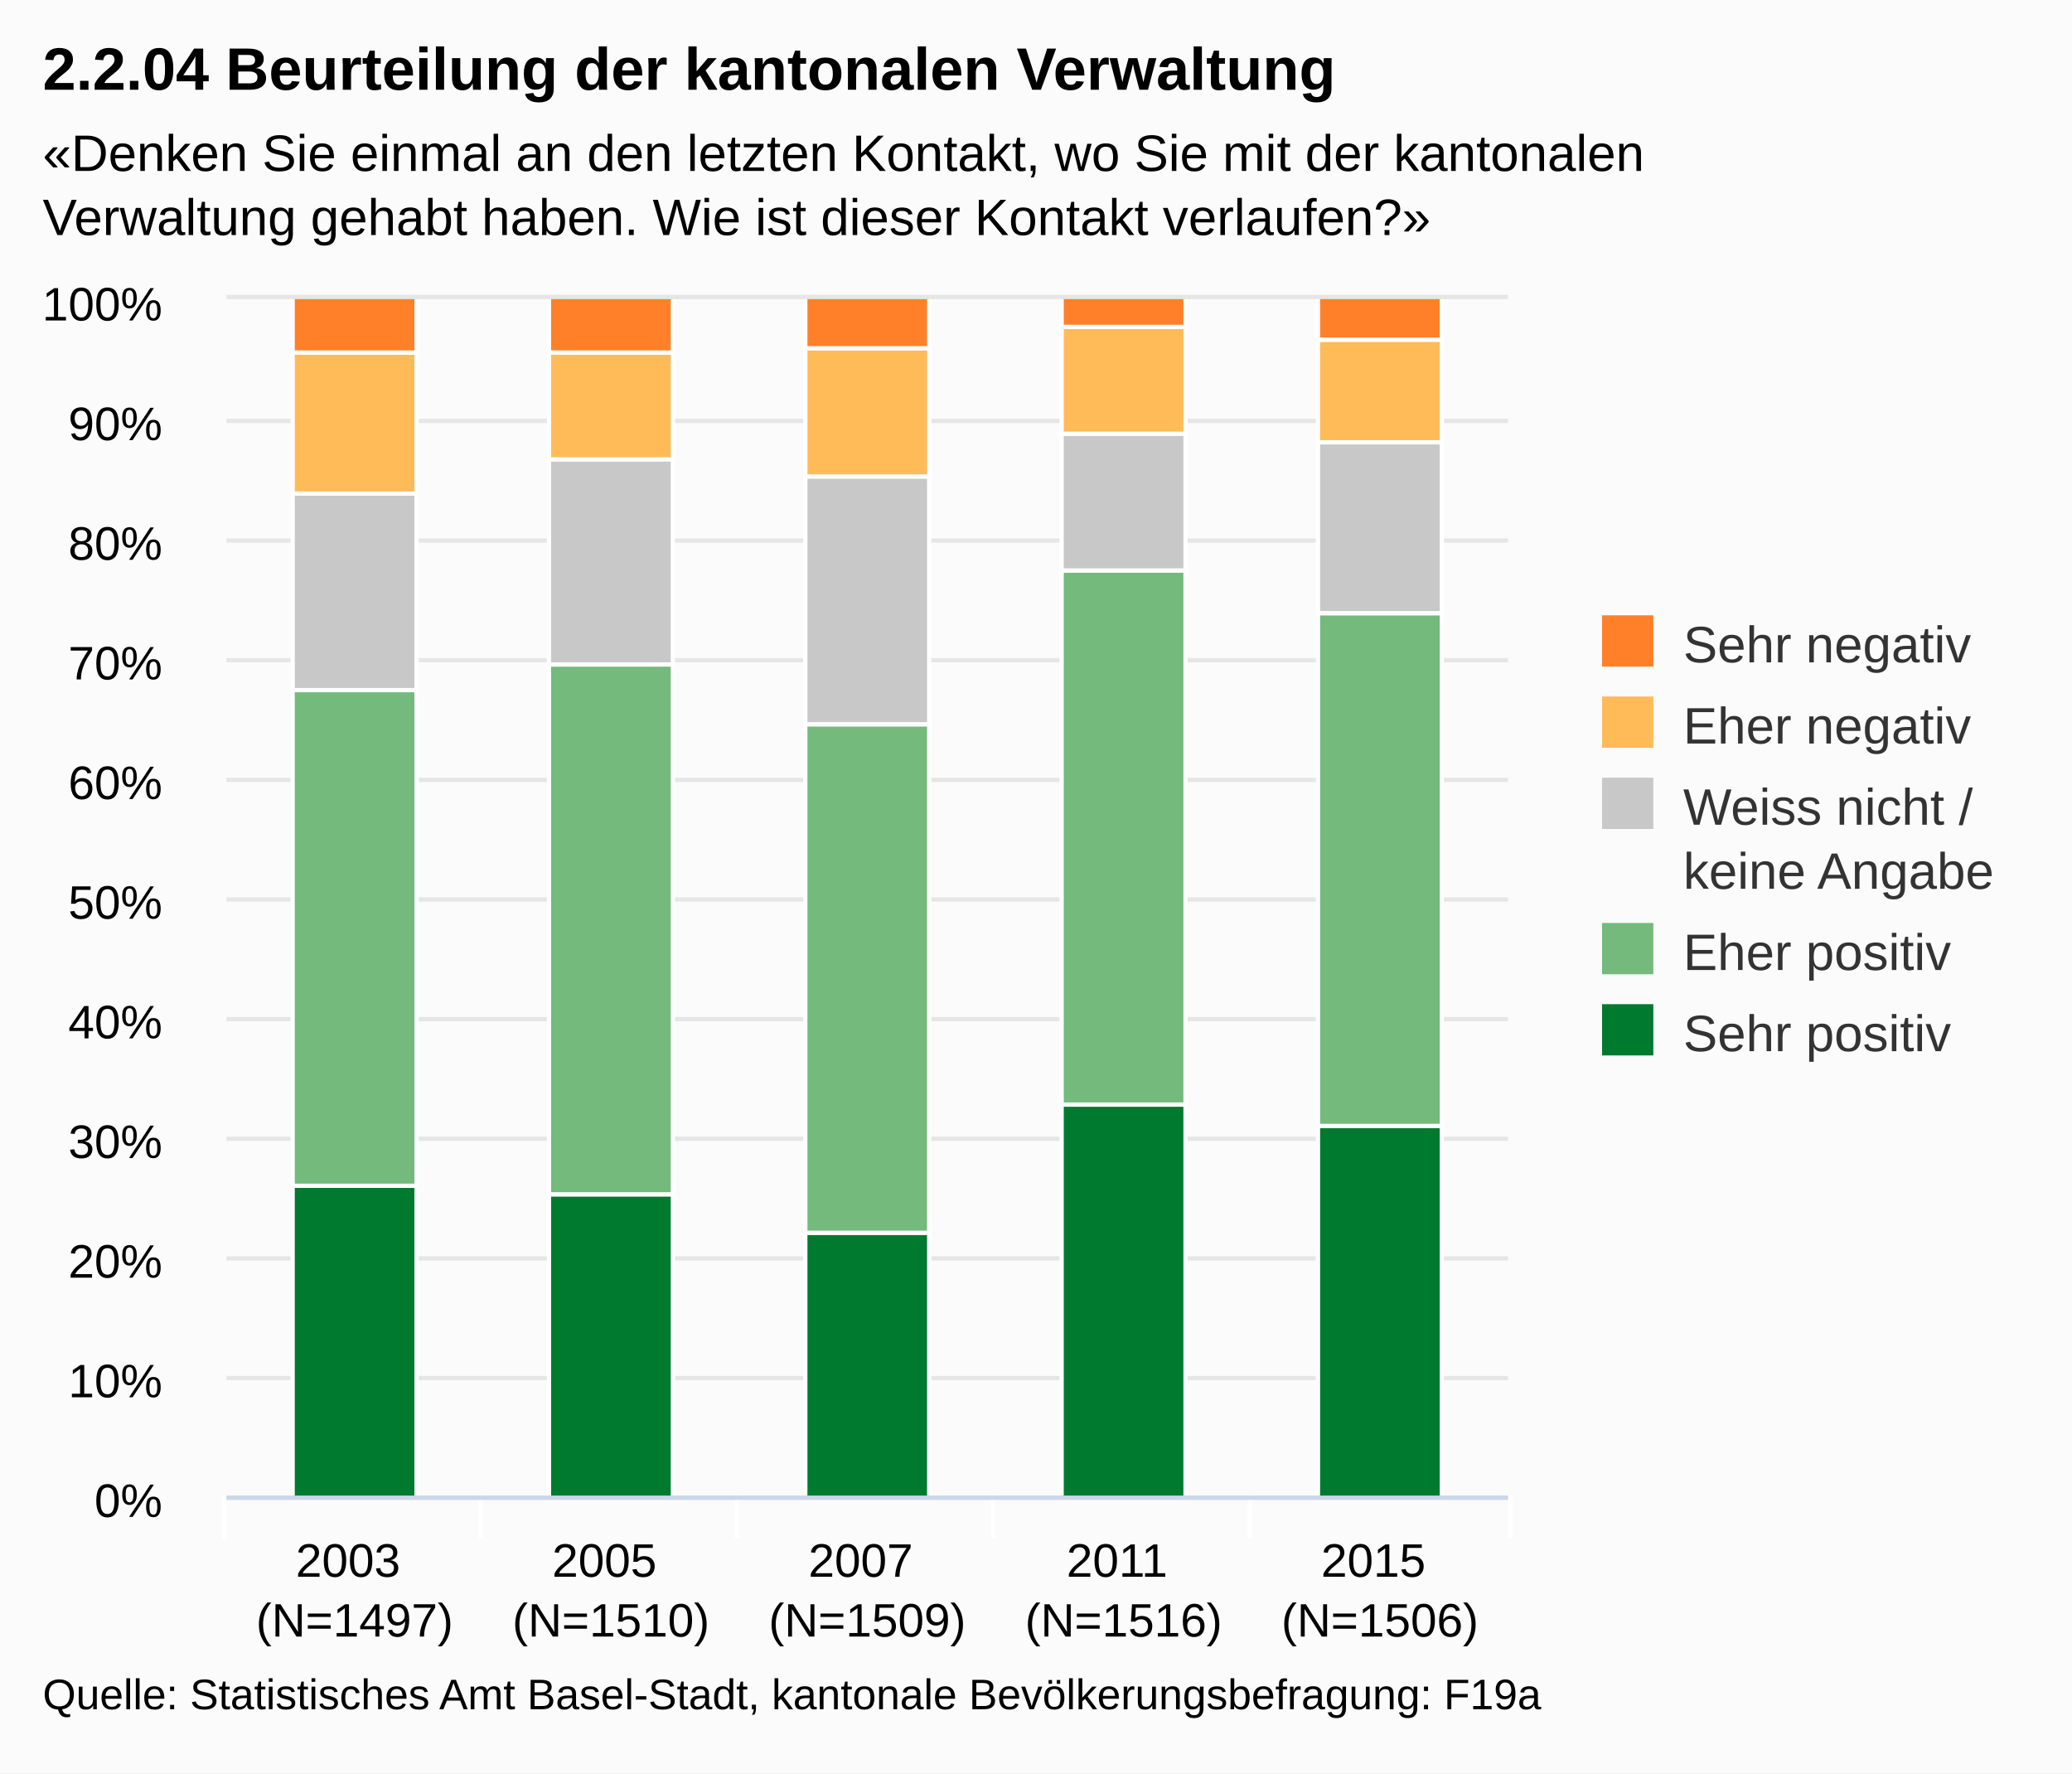
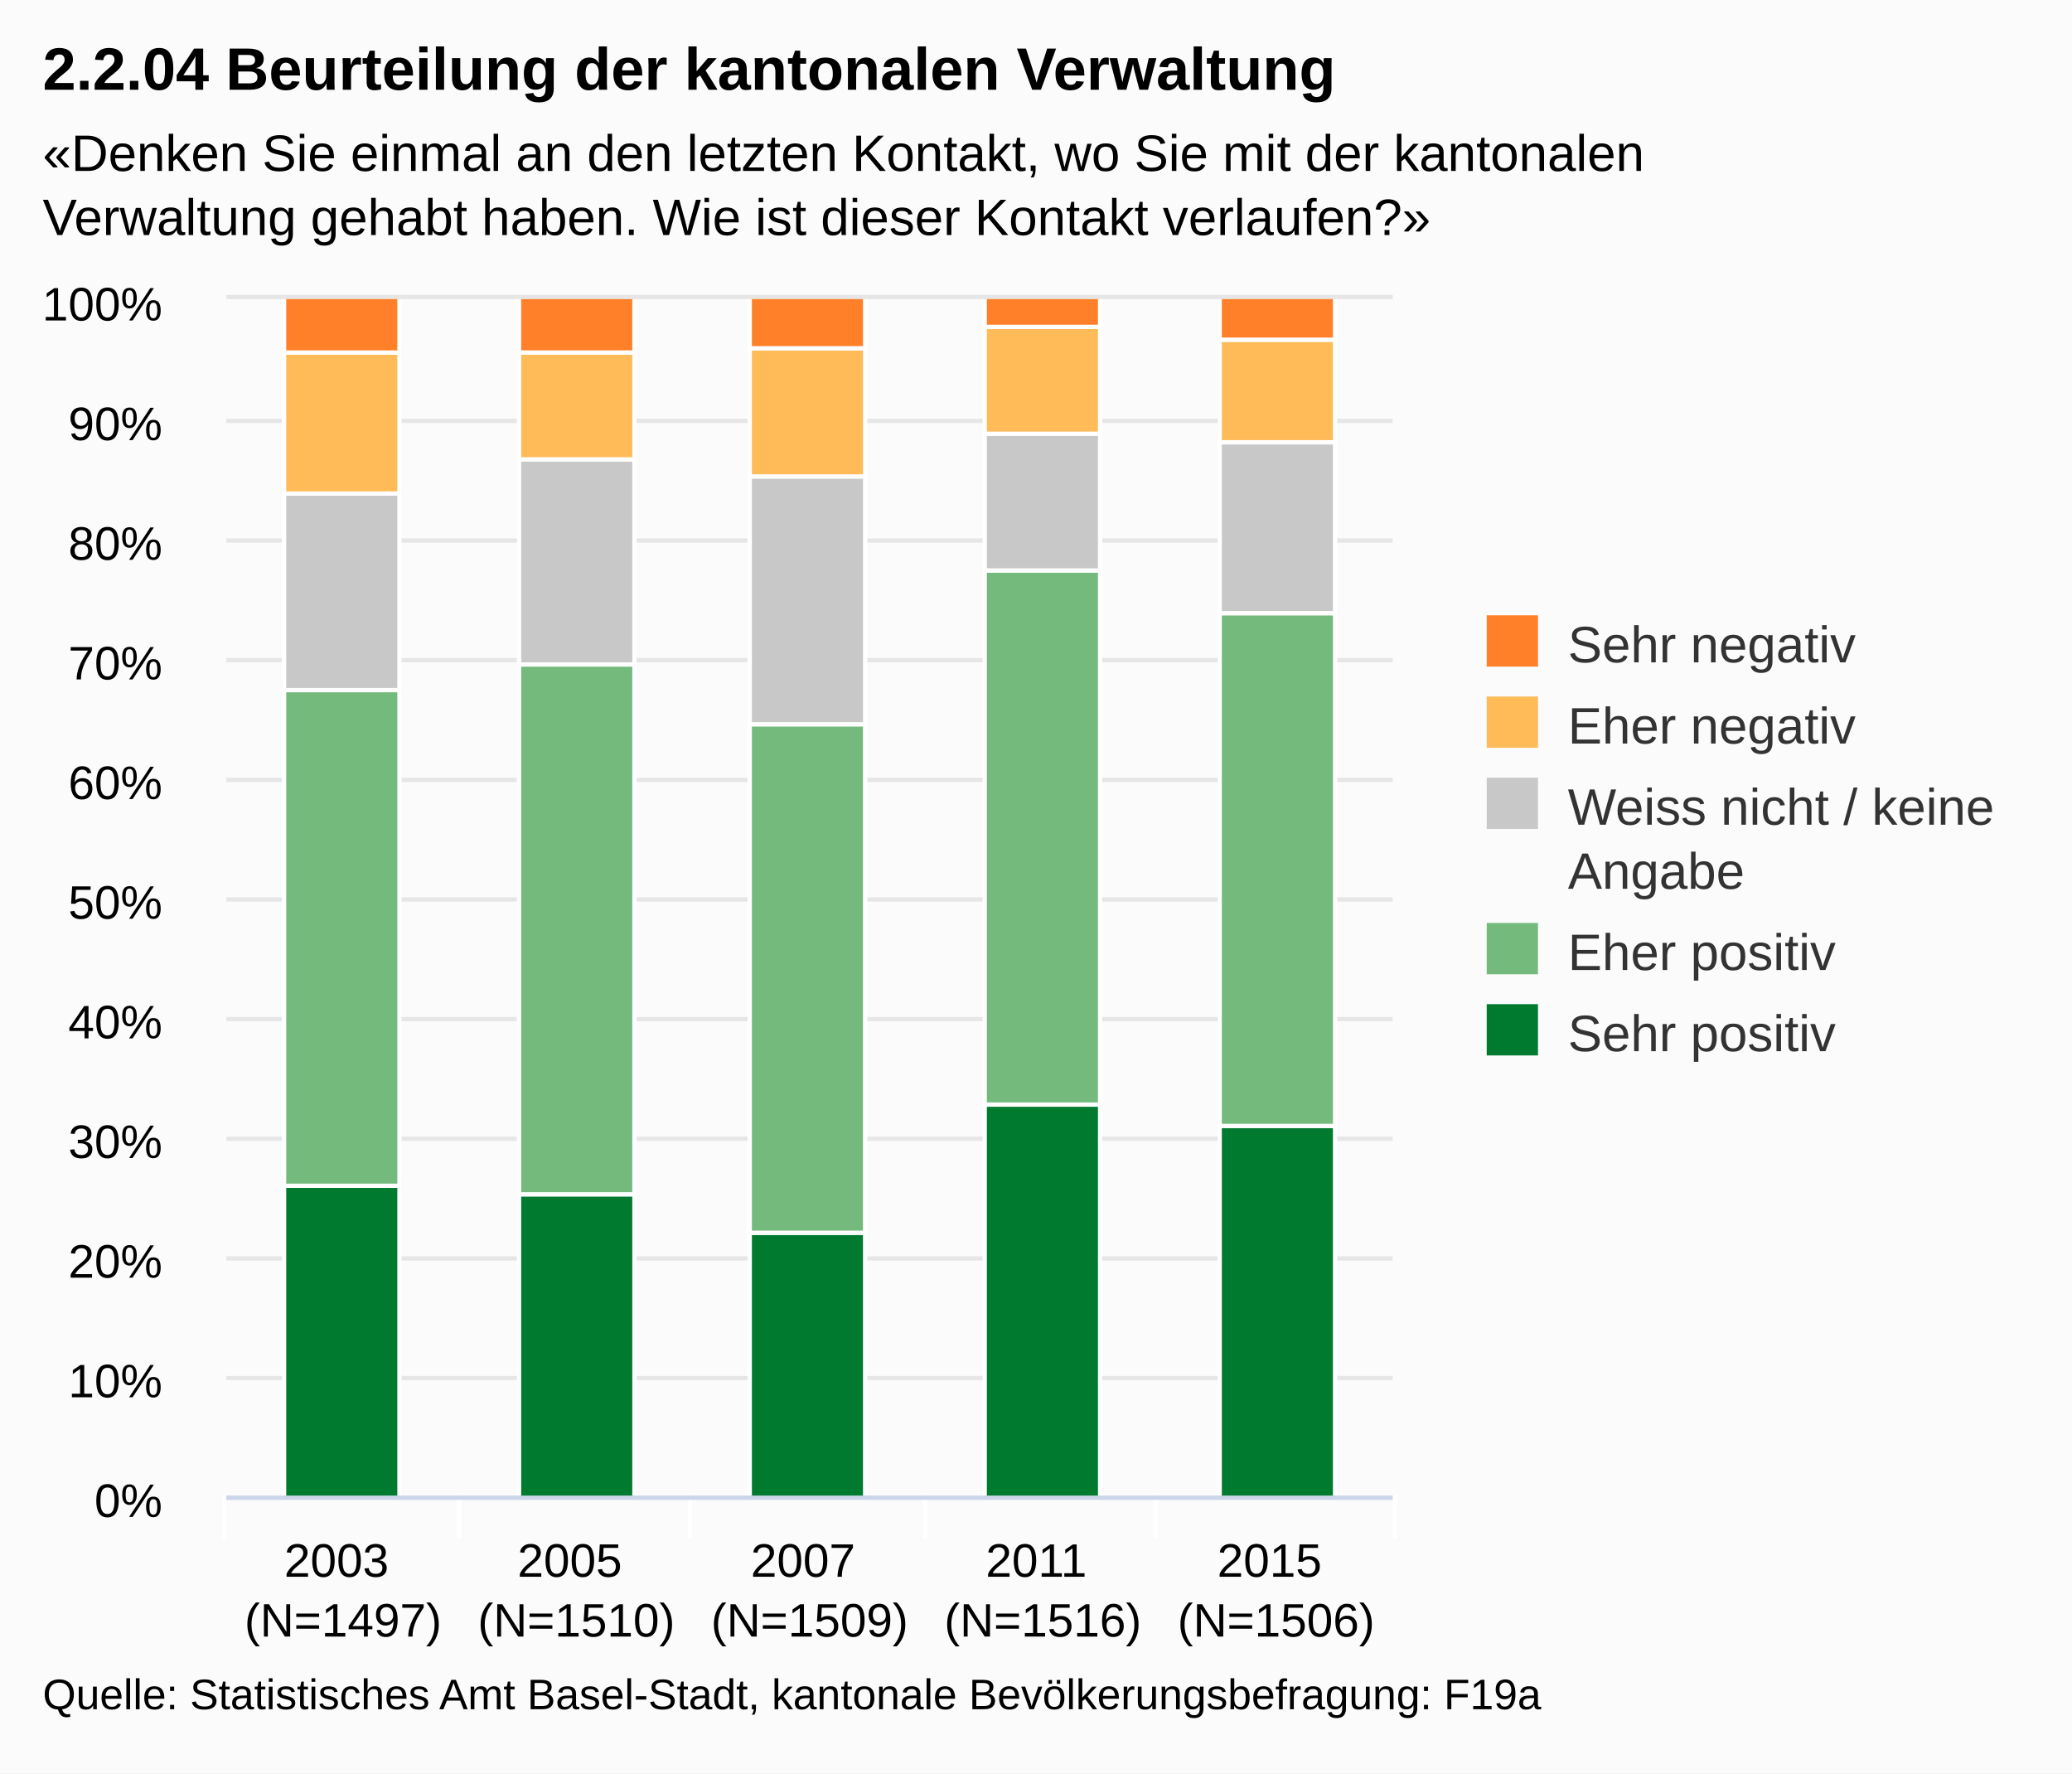
<svg xmlns="http://www.w3.org/2000/svg" class="highcharts-root" viewBox="0 0 485 415" font-family="Arial" font-size="12">
  <defs>
    <clipPath id="a">
-       <path fill="none" d="M0 0h300v280H0z" />
+       <path fill="none" d="M0 0h273v280H0z" />
    </clipPath>
  </defs>
  <rect fill="#fbfbfb" class="highcharts-background" width="485" height="415" rx="0" ry="0" />
-   <path fill="none" class="highcharts-plot-background" d="M53 70h300v280H53z" />
+   <path fill="none" class="highcharts-plot-background" d="M53 70h273v280H53z" />
  <g class="highcharts-grid highcharts-xaxis-grid">
-     <path fill="none" class="highcharts-grid-line" d="M112.5 70v280m60-280v280m60-280v280m60-280v280m60-280v280M52.5 70v280" />
+     <path fill="none" class="highcharts-grid-line" d="M107.5 70v280m54-280v280m55-280v280m54-280v280m55-280v280M52.5 70v280" />
  </g>
  <g class="highcharts-grid highcharts-yaxis-grid">
-     <path fill="none" stroke="#e6e6e6" class="highcharts-grid-line" d="M53 350.5h300m-300-28h300m-300-28h300m-300-28h300m-300-28h300m-300-28h300m-300-28h300m-300-28h300m-300-28h300m-300-28h300m-300-29h300" />
+     <path fill="none" stroke="#e6e6e6" class="highcharts-grid-line" d="M53 350.5h273m-273-28h273m-273-28h273m-273-28h273m-273-28h273m-273-28h273m-273-28h273m-273-28h273m-273-28h273m-273-28h273m-273-29h273" />
  </g>
-   <path fill="none" class="highcharts-plot-border" d="M53 70h300v280H53z" />
+   <path fill="none" class="highcharts-plot-border" d="M53 70h273v280H53z" />
  <g class="highcharts-axis highcharts-xaxis">
-     <path fill="none" class="highcharts-tick" stroke="#FFF" d="M112.5 350v10m60-10v10m60-10v10m60-10v10m61-10v10m-301-10v10" />
-     <path fill="none" class="highcharts-axis-line" stroke="#ccd6eb" d="M53 350.5h300" />
+     <path fill="none" class="highcharts-tick" stroke="#FFF" d="M107.5 350v10m54-10v10m55-10v10m54-10v10m56-10v10m-274-10v10" />
+     <path fill="none" class="highcharts-axis-line" stroke="#ccd6eb" d="M53 350.5h273" />
  </g>
  <g class="highcharts-axis highcharts-yaxis">
    <path fill="none" class="highcharts-axis-line" d="M53 70v280" />
  </g>
  <g class="highcharts-series-group">
    <g class="highcharts-series highcharts-series-0 highcharts-column-series highcharts-color-undefined highcharts-tracker" transform="translate(53 70)" clip-path="url(#a)">
-       <path fill="#007A2F" class="highcharts-point" stroke="#fff" d="M15.5 207.5h29v73h-29zm60 2h29v71h-29zm60 9h29v62h-29zm60-30h29v92h-29zm60 5h29v87h-29z" />
+       <path fill="#007A2F" class="highcharts-point" stroke="#fff" d="M13.5 207.5h27v73h-27zm55 2h27v71h-27zm54 9h27v62h-27zm55-30h27v92h-27zm55 5h27v87h-27z" />
    </g>
    <g class="highcharts-series highcharts-series-1 highcharts-column-series highcharts-color-undefined highcharts-tracker" transform="translate(53 70)" clip-path="url(#a)">
-       <path fill="#73BA7C" class="highcharts-point" stroke="#fff" d="M15.5 91.5h29v116h-29zm60-6h29v124h-29zm60 14h29v119h-29zm60-36h29v125h-29zm60 10h29v120h-29z" />
+       <path fill="#73BA7C" class="highcharts-point" stroke="#fff" d="M13.5 91.5h27v116h-27zm55-6h27v124h-27zm54 14h27v119h-27zm55-36h27v125h-27zm55 10h27v120h-27z" />
    </g>
    <g class="highcharts-series highcharts-series-2 highcharts-column-series highcharts-color-undefined highcharts-tracker" transform="translate(53 70)" clip-path="url(#a)">
-       <path fill="#C8C8C8" class="highcharts-point" stroke="#fff" d="M15.5 45.5h29v46h-29zm60-8h29v48h-29zm60 4h29v58h-29zm60-10h29v32h-29zm60 2h29v40h-29z" />
+       <path fill="#C8C8C8" class="highcharts-point" stroke="#fff" d="M13.5 45.5h27v46h-27zm55-8h27v48h-27zm54 4h27v58h-27zm55-10h27v32h-27zm55 2h27v40h-27z" />
    </g>
    <g class="highcharts-series highcharts-series-3 highcharts-column-series highcharts-color-undefined highcharts-tracker" transform="translate(53 70)" clip-path="url(#a)">
-       <path fill="#FFBB58" class="highcharts-point" stroke="#fff" d="M15.5 12.5h29v33h-29zm60 0h29v25h-29zm60-1h29v30h-29zm60-5h29v25h-29zm60 3h29v24h-29z" />
+       <path fill="#FFBB58" class="highcharts-point" stroke="#fff" d="M13.5 12.5h27v33h-27zm55 0h27v25h-27zm54-1h27v30h-27zm55-5h27v25h-27zm55 3h27v24h-27z" />
    </g>
    <g class="highcharts-series highcharts-series-4 highcharts-column-series highcharts-color-undefined highcharts-tracker" transform="translate(53 70)" clip-path="url(#a)">
-       <path fill="#FF8028" class="highcharts-point" stroke="#fff" d="M15.5-.5h29v13h-29zm60 0h29v13h-29zm60 0h29v12h-29zm60 0h29v7h-29zm60 0h29v10h-29z" />
+       <path fill="#FF8028" class="highcharts-point" stroke="#fff" d="M13.5-.5h27v13h-27zm55 0h27v13h-27zm54 0h27v12h-27zm55 0h27v7h-27zm55 0h27v10h-27z" />
    </g>
  </g>
  <text x="10" class="highcharts-title" style="width:421px" y="21" color="#000" font-size="14" font-weight="700">
    <tspan>2.2.04 Beurteilung der kantonalen Verwaltung</tspan>
  </text>
  <text x="10" class="highcharts-subtitle" style="width:421px" y="40" color="#000">
    <tspan>«Denken Sie einmal an den letzten Kontakt, wo Sie mit der kantonalen</tspan>
    <tspan dy="15" x="10">Verwaltung gehabt haben. Wie ist dieser Kontakt verlaufen?»</tspan>
  </text>
-   <g class="highcharts-legend" transform="translate(365 137)">
-     <rect fill="none" class="highcharts-legend-box" rx="0" ry="0" width="110" height="121" />
+   <g class="highcharts-legend" transform="translate(338 137)">
+     <rect fill="none" class="highcharts-legend-box" rx="0" ry="0" width="136" height="121" />
    <g class="highcharts-legend-item highcharts-column-series highcharts-color-undefined highcharts-series-4">
-       <text x="21" y="15" color="#333" font-weight="400" cursor="pointer" fill="#333" transform="translate(8 3)">
+       <text x="21" style="width:115" y="15" color="#333" font-weight="400" cursor="pointer" fill="#333" transform="translate(8 3)">
        <tspan>Sehr negativ</tspan>
      </text>
      <path fill="#FF8028" class="highcharts-point" d="M10 7h12v12H10z" />
    </g>
    <g class="highcharts-legend-item highcharts-column-series highcharts-color-undefined highcharts-series-3">
-       <text x="21" y="15" color="#333" font-weight="400" cursor="pointer" fill="#333" transform="translate(8 22)">
+       <text x="21" y="15" style="width:115" color="#333" font-weight="400" cursor="pointer" fill="#333" transform="translate(8 22)">
        <tspan>Eher negativ</tspan>
      </text>
      <path fill="#FFBB58" class="highcharts-point" d="M10 26h12v12H10z" />
    </g>
    <g class="highcharts-legend-item highcharts-column-series highcharts-color-undefined highcharts-series-2">
-       <text x="21" y="15" color="#333" font-weight="400" cursor="pointer" fill="#333" transform="translate(8 41)">
-         <tspan>Weiss nicht /</tspan>
-         <tspan x="21" dy="15">keine Angabe</tspan>
+       <text x="21" y="15" style="width:115" color="#333" font-weight="400" cursor="pointer" fill="#333" transform="translate(8 41)">
+         <tspan>Weiss nicht / keine</tspan>
+         <tspan dy="15" x="21">Angabe</tspan>
      </text>
      <path fill="#C8C8C8" class="highcharts-point" d="M10 45h12v12H10z" />
    </g>
    <g class="highcharts-legend-item highcharts-column-series highcharts-color-undefined highcharts-series-1">
-       <text x="21" y="15" color="#333" font-weight="400" cursor="pointer" fill="#333" transform="translate(8 75)">
+       <text x="21" y="15" style="width:115" color="#333" font-weight="400" cursor="pointer" fill="#333" transform="translate(8 75)">
        <tspan>Eher positiv</tspan>
      </text>
      <path fill="#73BA7C" class="highcharts-point" d="M10 79h12v12H10z" />
    </g>
    <g class="highcharts-legend-item highcharts-column-series highcharts-color-undefined highcharts-series-0">
-       <text x="21" y="15" color="#333" font-weight="400" cursor="pointer" fill="#333" transform="translate(8 94)">
+       <text x="21" y="15" style="width:115" color="#333" font-weight="400" cursor="pointer" fill="#333" transform="translate(8 94)">
        <tspan>Sehr positiv</tspan>
      </text>
      <path fill="#007A2F" class="highcharts-point" d="M10 98h12v12H10z" />
    </g>
  </g>
  <g class="highcharts-axis-labels highcharts-xaxis-labels" text-anchor="middle" color="#000" cursor="default" font-size="11">
-     <text x="83" y="369">
+     <text x="80.3" style="width:54.6" y="369" text-overflow="none">
      <tspan>2003</tspan>
-       <tspan x="83" dy="14">(N=1497)</tspan>
+       <tspan x="80.3" dy="14">(N=1497)</tspan>
    </text>
-     <text x="143" y="369">
+     <text x="134.9" style="width:54.6" y="369" text-overflow="none">
      <tspan>2005</tspan>
-       <tspan x="143" dy="14">(N=1510)</tspan>
+       <tspan x="134.9" dy="14">(N=1510)</tspan>
    </text>
-     <text x="203" y="369">
+     <text x="189.5" style="width:54.6" y="369" text-overflow="none">
      <tspan>2007</tspan>
-       <tspan x="203" dy="14">(N=1509)</tspan>
+       <tspan x="189.5" dy="14">(N=1509)</tspan>
    </text>
-     <text x="263" y="369">
+     <text x="244.1" style="width:54.6" y="369" text-overflow="none">
      <tspan>2011</tspan>
-       <tspan x="263" dy="14">(N=1516)</tspan>
+       <tspan x="244.1" dy="14">(N=1516)</tspan>
    </text>
-     <text x="323" y="369">
+     <text x="298.7" style="width:54.6" y="369" text-overflow="none">
      <tspan>2015</tspan>
-       <tspan x="323" dy="14">(N=1506)</tspan>
+       <tspan x="298.7" dy="14">(N=1506)</tspan>
    </text>
  </g>
  <g class="highcharts-axis-labels highcharts-yaxis-labels" text-anchor="end" color="#000" cursor="default" font-size="11">
    <text x="38" style="width:150px" y="355">
      <tspan>0%</tspan>
    </text>
    <text x="38" style="width:150px" y="327">
      <tspan>10%</tspan>
    </text>
    <text x="38" style="width:150px" y="299">
      <tspan>20%</tspan>
    </text>
    <text x="38" style="width:150px" y="271">
      <tspan>30%</tspan>
    </text>
    <text x="38" style="width:150px" y="243">
      <tspan>40%</tspan>
    </text>
    <text x="38" style="width:150px" y="215">
      <tspan>50%</tspan>
    </text>
    <text x="38" style="width:150px" y="187">
      <tspan>60%</tspan>
    </text>
    <text x="38" style="width:150px" y="159">
      <tspan>70%</tspan>
    </text>
    <text x="38" style="width:150px" y="131">
      <tspan>80%</tspan>
    </text>
    <text x="38" style="width:150px" y="103">
      <tspan>90%</tspan>
    </text>
    <text x="38" style="width:150px" y="75">
      <tspan>100%</tspan>
    </text>
  </g>
  <text x="10" class="highcharts-credits" y="400" cursor="default" color="#000" font-size="10">
    <tspan>Quelle: Statistisches Amt Basel-Stadt, kantonale Bevölkerungsbefragung: F19a</tspan>
  </text>
</svg>
